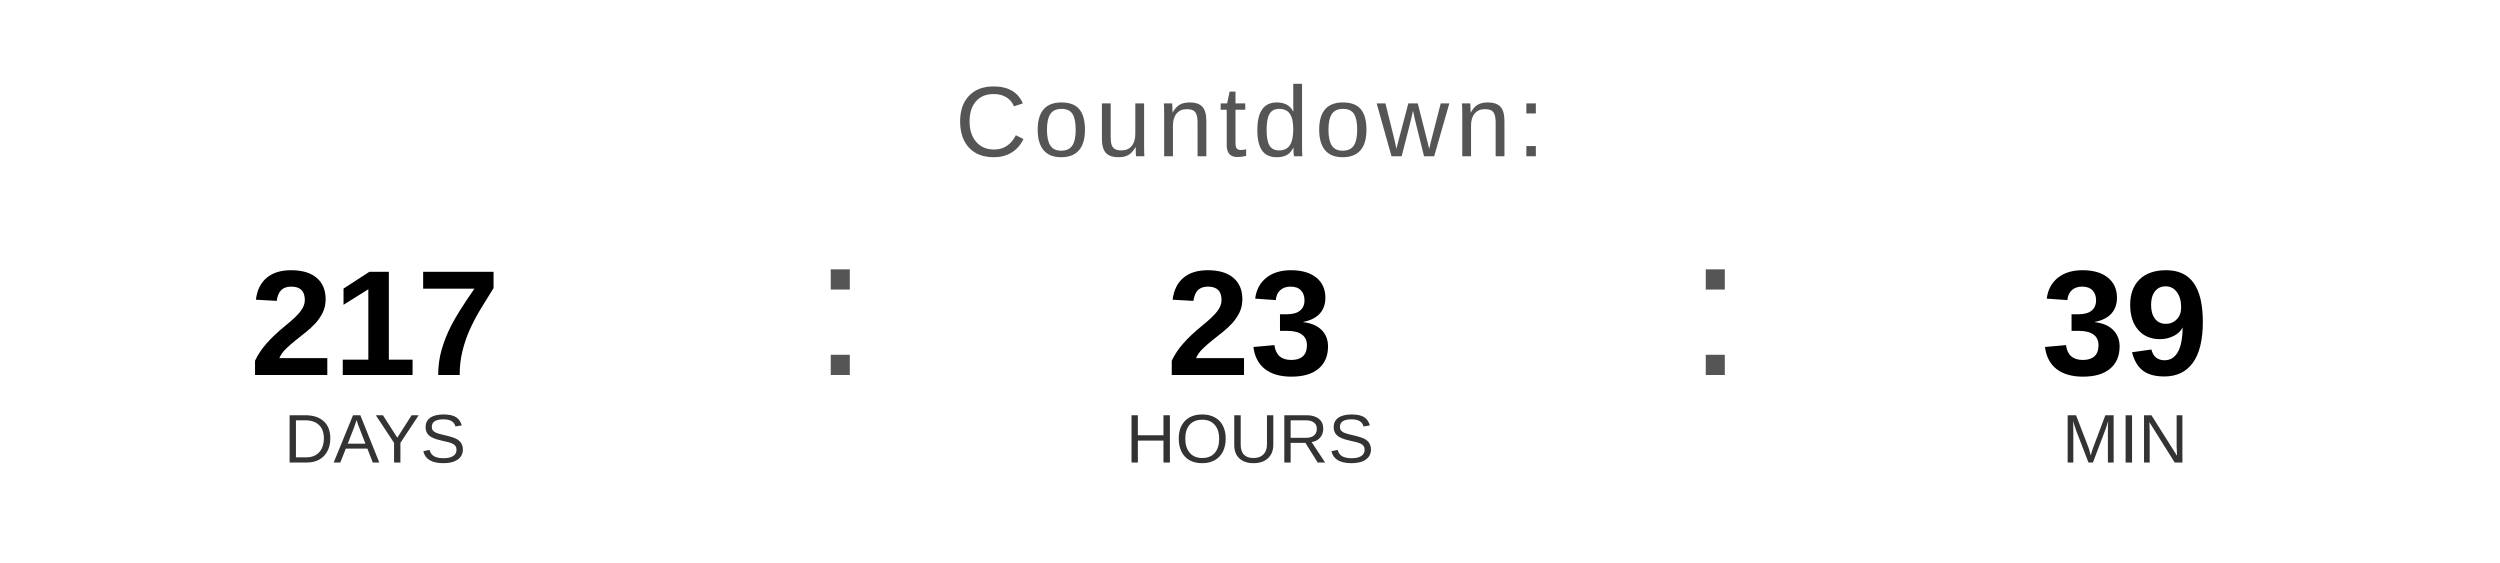
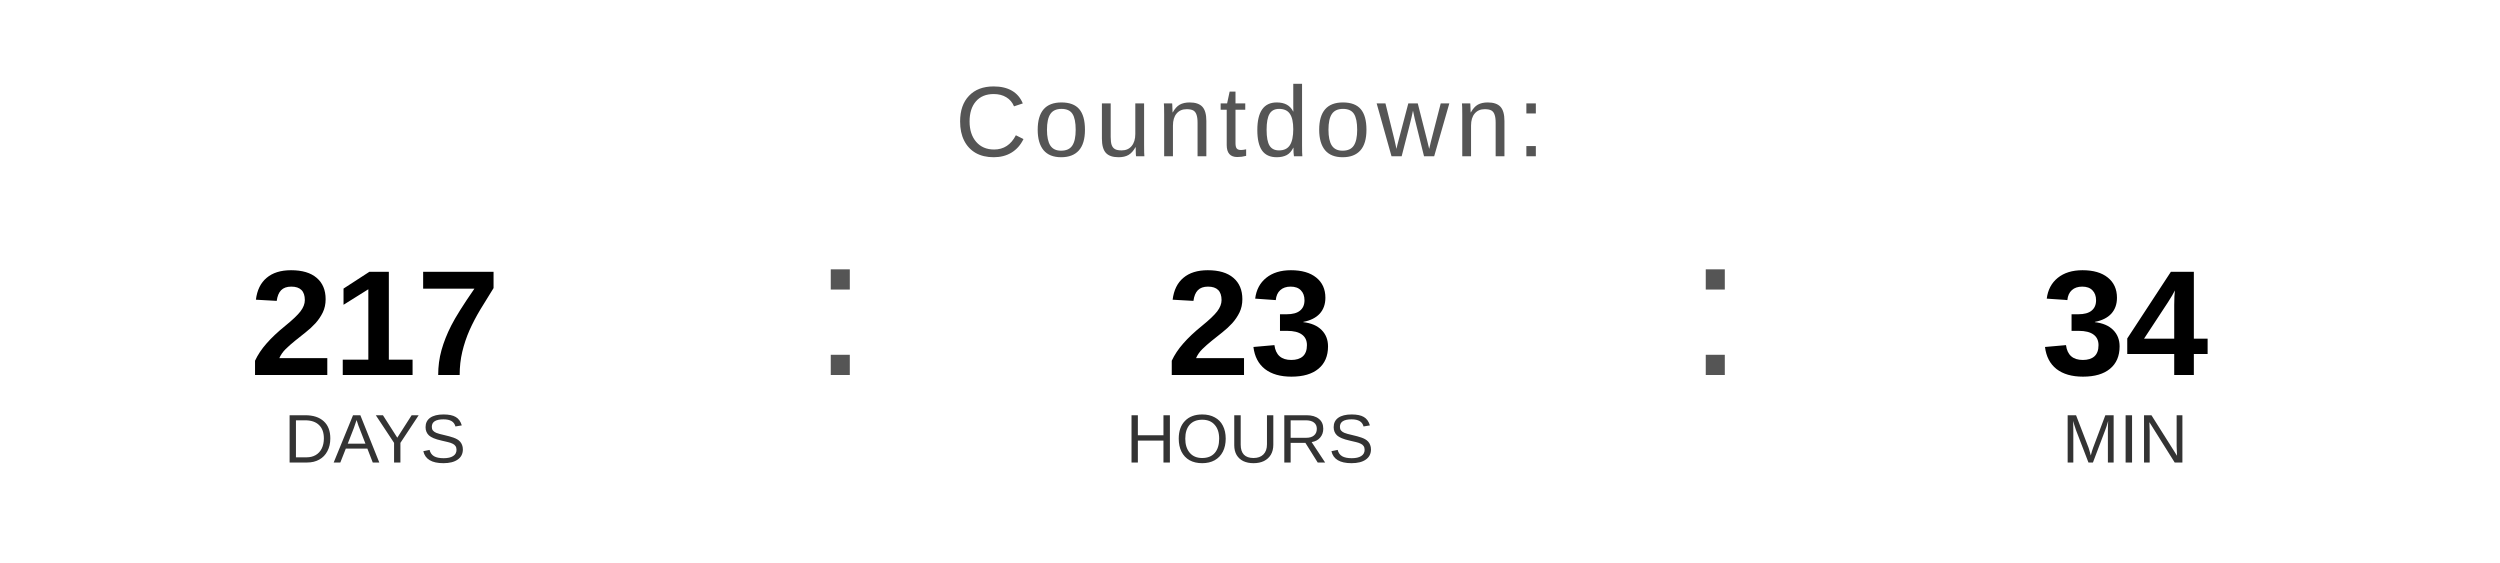
<svg xmlns="http://www.w3.org/2000/svg" width="400" height="90" viewBox="0 0 400 90">
  <text x="200" y="25" font-family="Arial, Helvetica, sans-serif" font-size="16" fill="#555555" text-anchor="middle" letter-spacing="1">
    Countdown:
  </text>
  <text x="60" y="60" font-family="Arial, Helvetica, sans-serif" font-size="24" font-weight="bold" fill="#000000" text-anchor="middle">217</text>
  <text x="60" y="74" font-family="Arial, Helvetica, sans-serif" font-size="11" fill="#333333" text-anchor="middle">DAYS</text>
  <text x="130" y="60" font-family="Arial, sans-serif" font-size="32" fill="#555555">:</text>
  <text x="200" y="60" font-family="Arial, Helvetica, sans-serif" font-size="24" font-weight="bold" fill="#000000" text-anchor="middle">23</text>
  <text x="200" y="74" font-family="Arial, Helvetica, sans-serif" font-size="11" fill="#333333" text-anchor="middle">HOURS</text>
  <text x="270" y="60" font-family="Arial, sans-serif" font-size="32" fill="#555555">:</text>
-   <text x="340" y="60" font-family="Arial, Helvetica, sans-serif" font-size="24" font-weight="bold" fill="#000000" text-anchor="middle">39</text>
+   <text x="340" y="60" font-family="Arial, Helvetica, sans-serif" font-size="24" font-weight="bold" fill="#000000" text-anchor="middle">34</text>
  <text x="340" y="74" font-family="Arial, Helvetica, sans-serif" font-size="11" fill="#333333" text-anchor="middle">MIN</text>
</svg>
